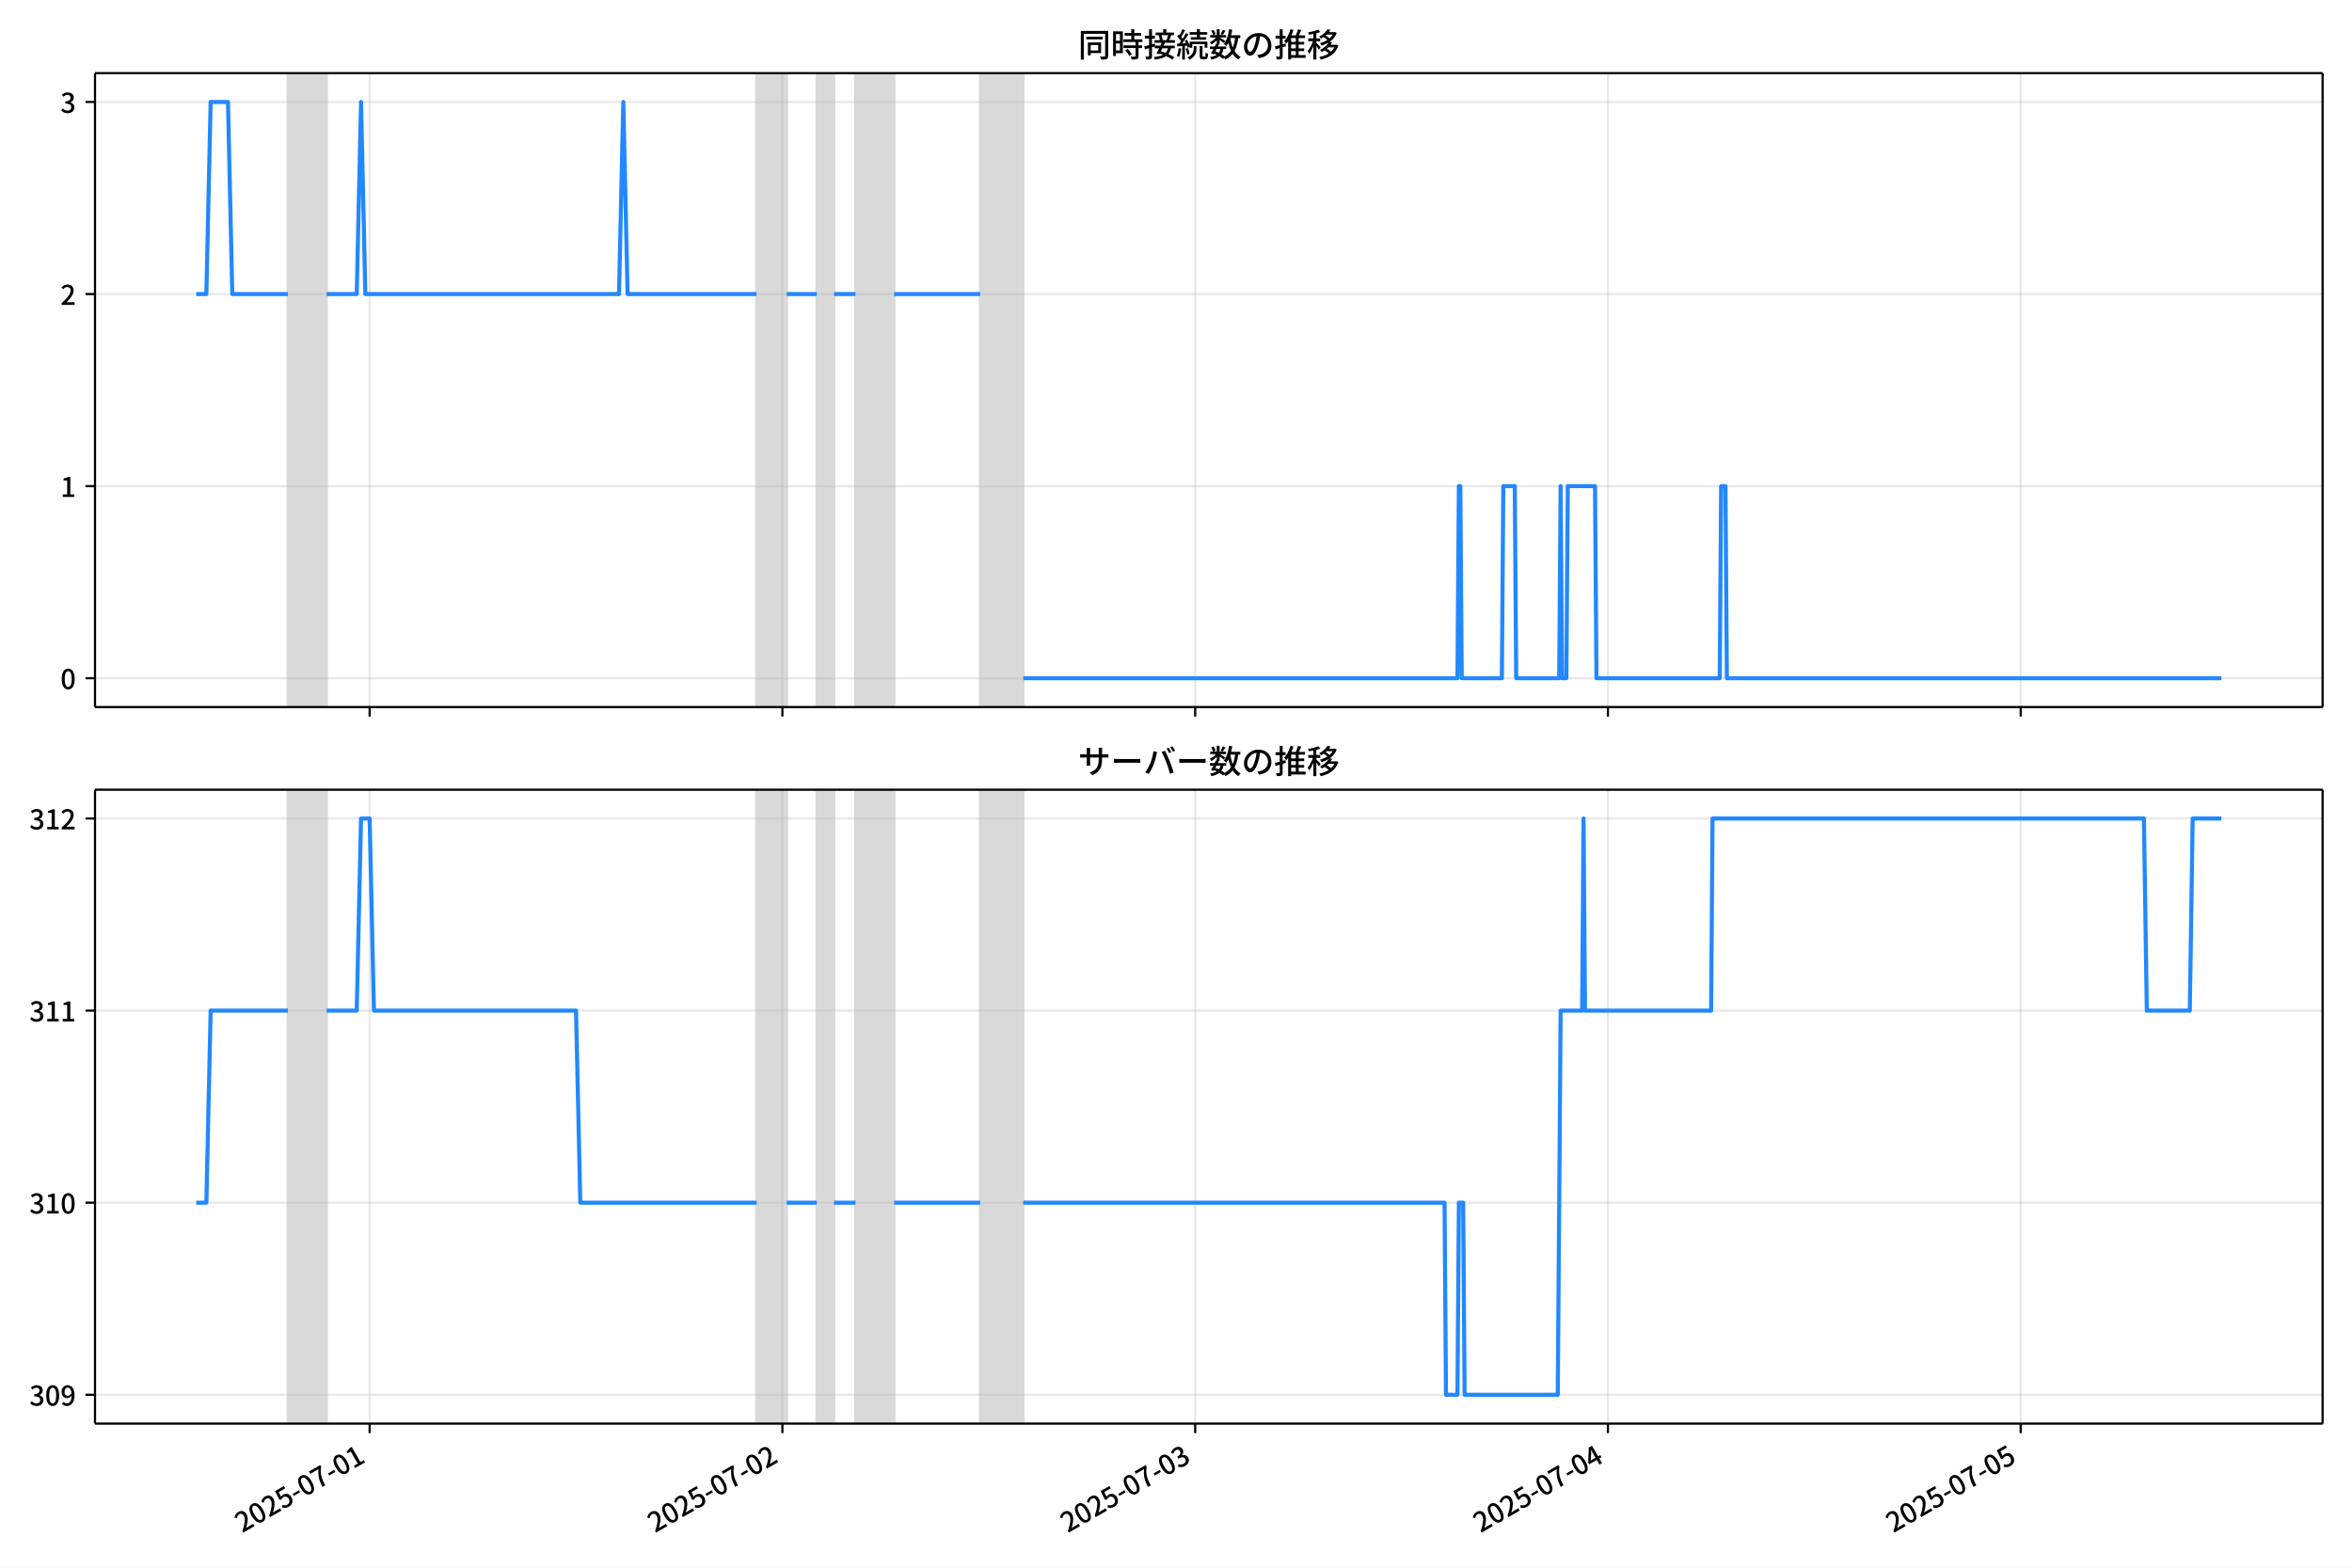
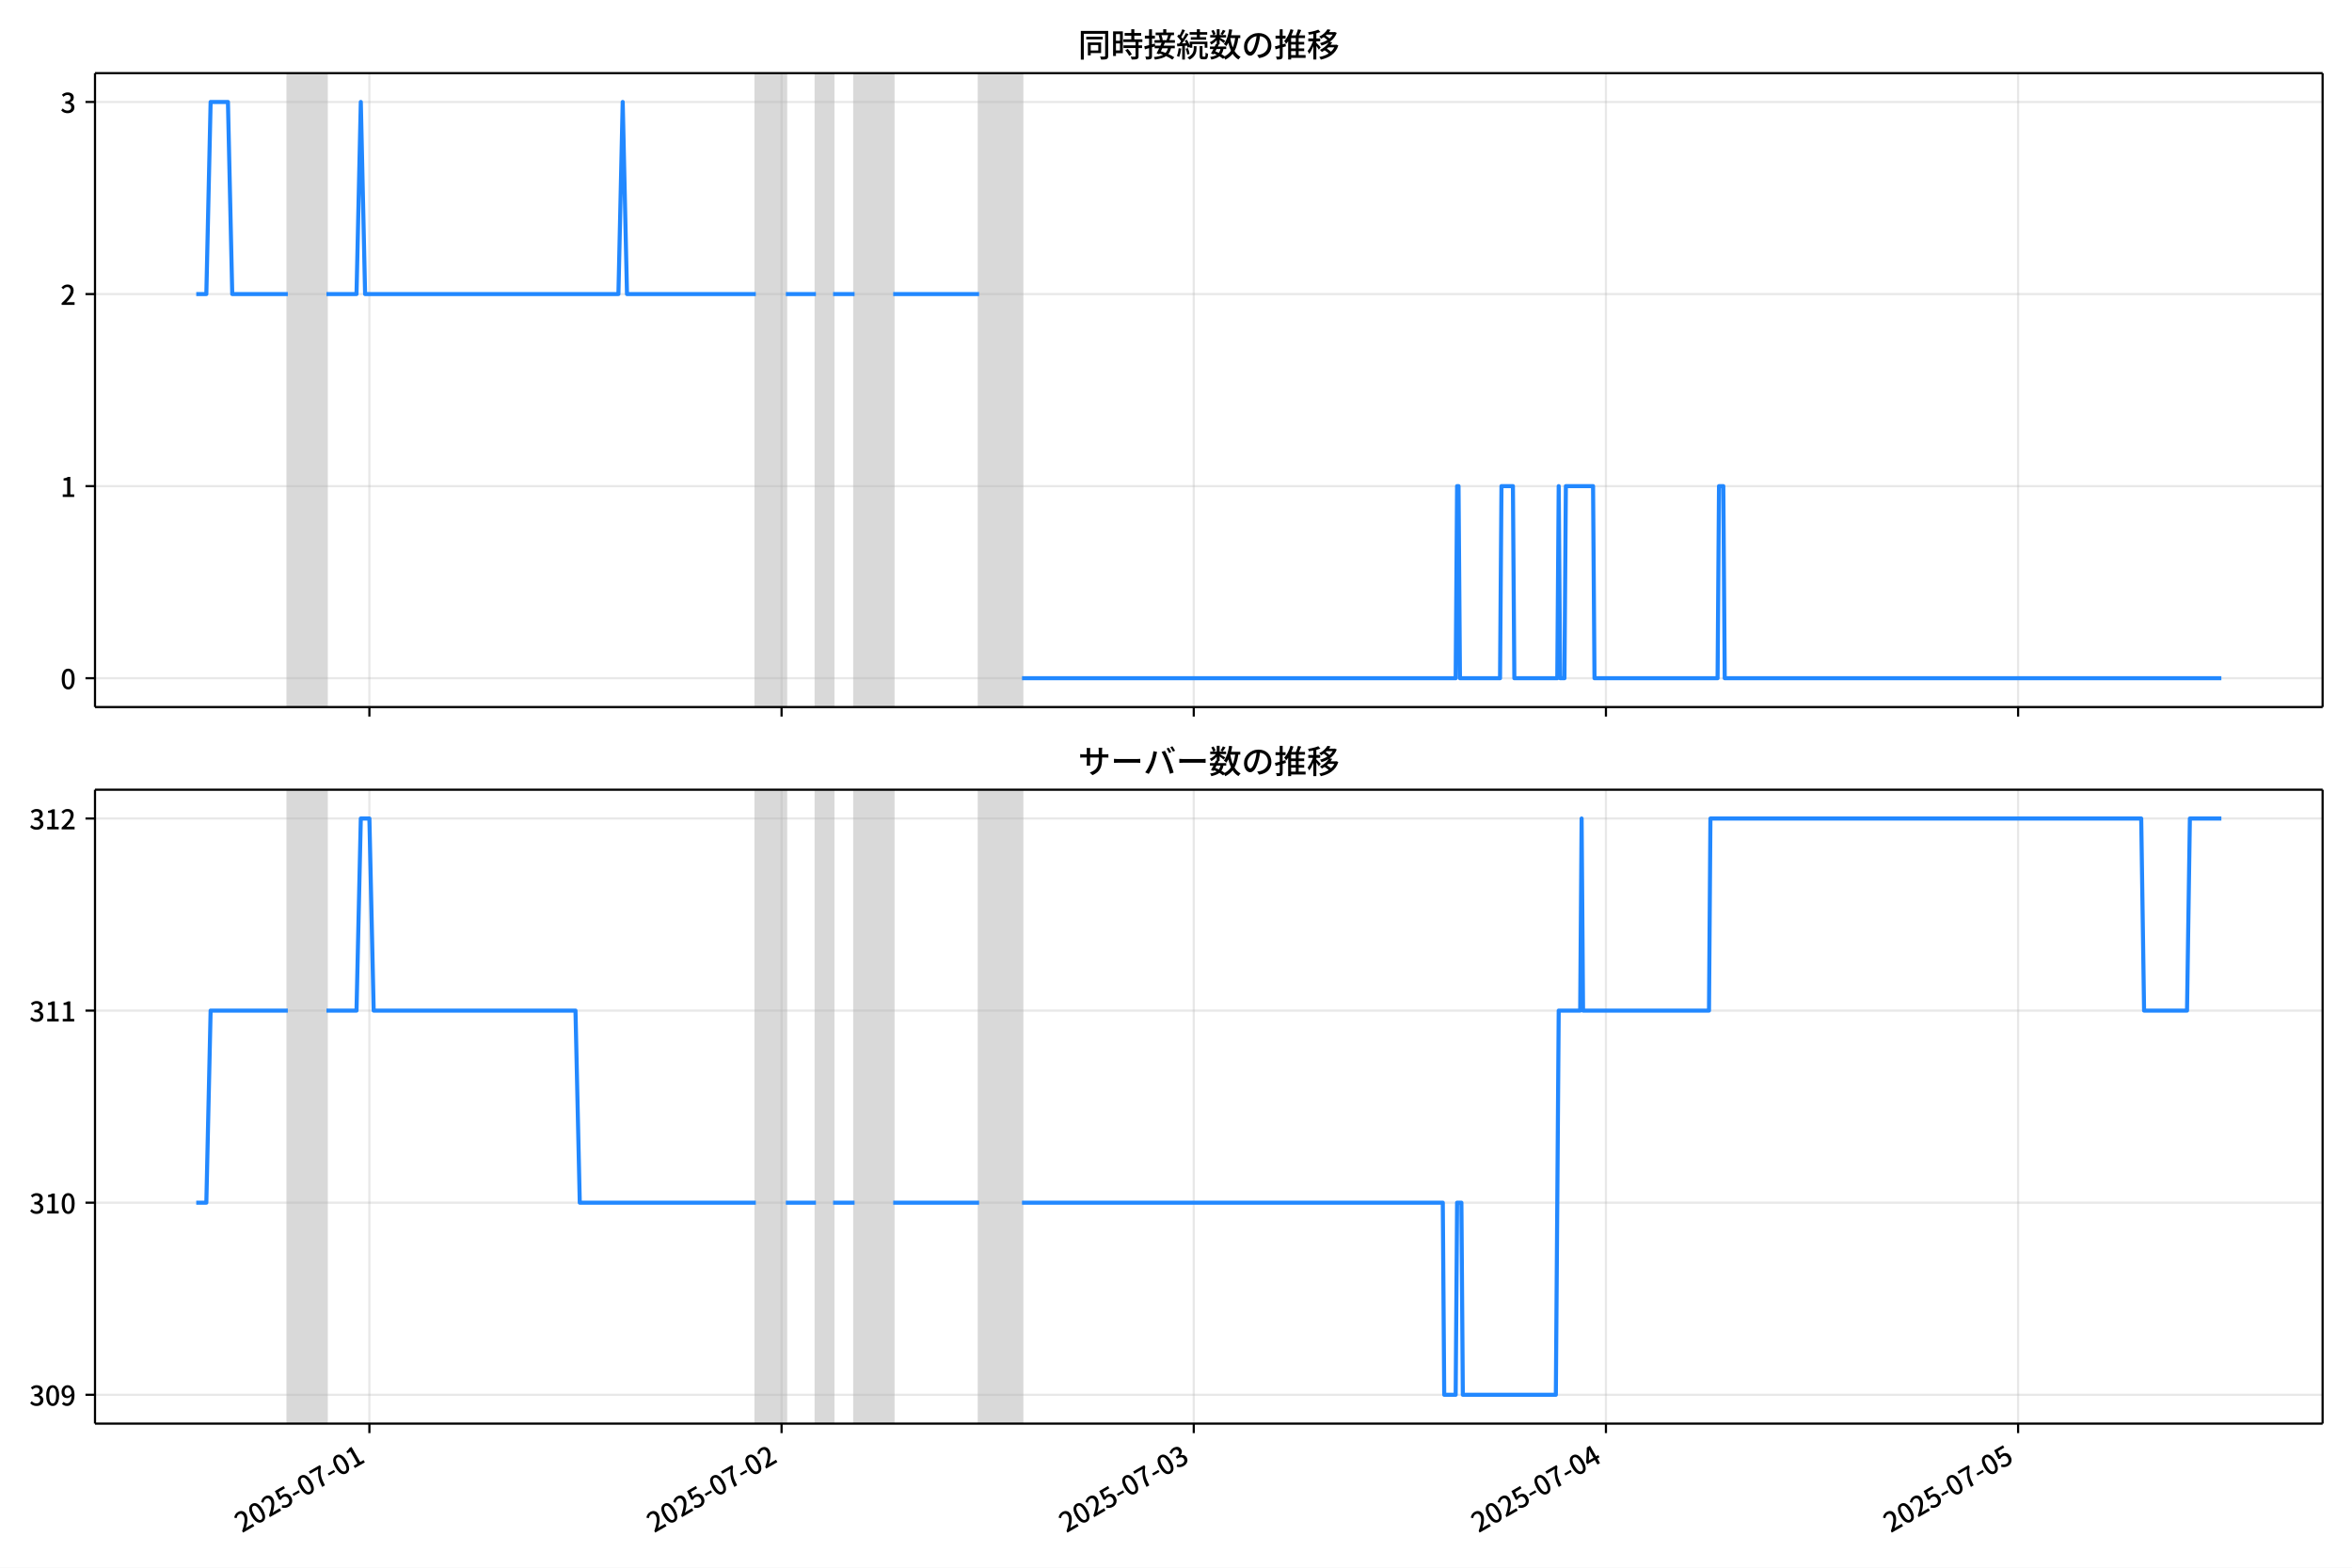
<svg xmlns="http://www.w3.org/2000/svg" xmlns:xlink="http://www.w3.org/1999/xlink" version="1.1" viewBox="0 0 864 576">
  <defs>
    <style type="text/css">*{stroke-linejoin: round; stroke-linecap: butt}</style>
  </defs>
  <g id="y">
    <g id="z">
      <path d="m0 576h864v-576h-864z" fill="#fff" />
    </g>
    <g id="aa">
      <g id="ab">
        <path d="m34.9 259.78h818.3v-232.9h-818.3z" fill="#fff" />
      </g>
      <g id="ac">
-         <path d="m105.77 259.78h14.215v-232.9h-14.215z" clip-path="url(#b)" fill="#808080" opacity=".3" stroke="#808080" />
+         <path d="m105.73 259.78h14.195v-232.9h-14.195z" clip-path="url(#b)" fill="#808080" opacity=".3" stroke="#808080" />
      </g>
      <g id="ad">
-         <path d="m277.94 259.78h11.056v-232.9h-11.056z" clip-path="url(#b)" fill="#808080" opacity=".3" stroke="#808080" />
+         <path d="m277.64 259.78h11.041v-232.9h-11.041z" clip-path="url(#b)" fill="#808080" opacity=".3" stroke="#808080" />
      </g>
      <g id="ae">
-         <path d="m300.05 259.78h6.318v-232.9h-6.318z" clip-path="url(#b)" fill="#808080" opacity=".3" stroke="#808080" />
+         <path d="m299.73 259.78h6.309v-232.9h-6.309z" clip-path="url(#b)" fill="#808080" opacity=".3" stroke="#808080" />
      </g>
      <g id="af">
-         <path d="m314.26 259.78h14.215v-232.9h-14.215z" clip-path="url(#b)" fill="#808080" opacity=".3" stroke="#808080" />
+         <path d="m313.92 259.78h14.195v-232.9h-14.195z" clip-path="url(#b)" fill="#808080" opacity=".3" stroke="#808080" />
      </g>
      <g id="ag">
-         <path d="m360.07 259.78h15.795v-232.9h-15.795z" clip-path="url(#b)" fill="#808080" opacity=".3" stroke="#808080" />
+         <path d="m359.66 259.78h15.772v-232.9h-15.772z" clip-path="url(#b)" fill="#808080" opacity=".3" stroke="#808080" />
      </g>
      <g id="ah">
        <g id="ai">
          <g id="aj">
-             <path d="m135.78 259.78v-232.9" clip-path="url(#b)" fill="none" stroke="#b0b0b0" stroke-linecap="square" stroke-opacity=".3" stroke-width=".8" />
+             <path d="m135.69 259.78v-232.9" clip-path="url(#b)" fill="none" stroke="#b0b0b0" stroke-linecap="square" stroke-opacity=".3" stroke-width=".8" />
          </g>
          <g id="ak">
            <defs>
              <path id="e" d="m0 0v3.5" stroke="#000" stroke-width=".8" />
            </defs>
-             <use x="135.784" y="259.778" stroke="#000000" stroke-width=".8" xlink:href="#e" />
+             <use x="135.694" y="259.778" stroke="#000000" stroke-width=".8" xlink:href="#e" />
          </g>
        </g>
        <g id="al">
          <g id="am">
-             <path d="m287.41 259.78v-232.9" clip-path="url(#b)" fill="none" stroke="#b0b0b0" stroke-linecap="square" stroke-opacity=".3" stroke-width=".8" />
+             <path d="m287.11 259.78v-232.9" clip-path="url(#b)" fill="none" stroke="#b0b0b0" stroke-linecap="square" stroke-opacity=".3" stroke-width=".8" />
          </g>
          <g id="an">
-             <use x="287.412" y="259.778" stroke="#000000" stroke-width=".8" xlink:href="#e" />
+             <use x="287.108" y="259.778" stroke="#000000" stroke-width=".8" xlink:href="#e" />
          </g>
        </g>
        <g id="ao">
          <g id="ap">
-             <path d="m439.04 259.78v-232.9" clip-path="url(#b)" fill="none" stroke="#b0b0b0" stroke-linecap="square" stroke-opacity=".3" stroke-width=".8" />
+             <path d="m438.52 259.78v-232.9" clip-path="url(#b)" fill="none" stroke="#b0b0b0" stroke-linecap="square" stroke-opacity=".3" stroke-width=".8" />
          </g>
          <g id="aq">
-             <use x="439.04" y="259.778" stroke="#000000" stroke-width=".8" xlink:href="#e" />
+             <use x="438.522" y="259.778" stroke="#000000" stroke-width=".8" xlink:href="#e" />
          </g>
        </g>
        <g id="ar">
          <g id="as">
-             <path d="m590.67 259.78v-232.9" clip-path="url(#b)" fill="none" stroke="#b0b0b0" stroke-linecap="square" stroke-opacity=".3" stroke-width=".8" />
+             <path d="m589.94 259.78v-232.9" clip-path="url(#b)" fill="none" stroke="#b0b0b0" stroke-linecap="square" stroke-opacity=".3" stroke-width=".8" />
          </g>
          <g id="at">
-             <use x="590.668" y="259.778" stroke="#000000" stroke-width=".8" xlink:href="#e" />
+             <use x="589.936" y="259.778" stroke="#000000" stroke-width=".8" xlink:href="#e" />
          </g>
        </g>
        <g id="au">
          <g id="av">
-             <path d="m742.3 259.78v-232.9" clip-path="url(#b)" fill="none" stroke="#b0b0b0" stroke-linecap="square" stroke-opacity=".3" stroke-width=".8" />
+             <path d="m741.35 259.78v-232.9" clip-path="url(#b)" fill="none" stroke="#b0b0b0" stroke-linecap="square" stroke-opacity=".3" stroke-width=".8" />
          </g>
          <g id="aw">
-             <use x="742.296" y="259.778" stroke="#000000" stroke-width=".8" xlink:href="#e" />
+             <use x="741.349" y="259.778" stroke="#000000" stroke-width=".8" xlink:href="#e" />
          </g>
        </g>
      </g>
      <g id="ax">
        <g id="ay">
          <g id="az">
            <path d="m34.9 249.19h818.3" clip-path="url(#b)" fill="none" stroke="#b0b0b0" stroke-linecap="square" stroke-opacity=".3" stroke-width=".8" />
          </g>
          <g id="ba">
            <defs>
              <path id="g" d="m0 0h-3.5" stroke="#000" stroke-width=".8" />
            </defs>
            <use x="34.9" y="249.191" stroke="#000000" stroke-width=".8" xlink:href="#g" />
          </g>
          <g id="bb">
            <g transform="translate(22.2 253.18) scale(.1 -.1)">
              <defs>
                <path id="a" transform="scale(.015625)" d="m1830-90q-460 0-806 275-346 276-535 823-188 547-188 1366 0 820 188 1357 189 538 535 803 346 266 806 266 461 0 800-269 340-269 528-803 189-534 189-1354 0-819-189-1366-188-547-528-823-339-275-800-275zm0 589q237 0 422 185 186 186 288 599 103 413 103 1091 0 679-103 1082-102 403-288 582-185 180-422 180-236 0-422-180-186-179-292-582-105-403-105-1082 0-678 105-1091 106-413 292-599 186-185 422-185z" />
              </defs>
              <use xlink:href="#a" />
            </g>
          </g>
        </g>
        <g id="bc">
          <g id="bd">
            <path d="m34.9 178.62h818.3" clip-path="url(#b)" fill="none" stroke="#b0b0b0" stroke-linecap="square" stroke-opacity=".3" stroke-width=".8" />
          </g>
          <g id="be">
            <use x="34.9" y="178.616" stroke="#000000" stroke-width=".8" xlink:href="#g" />
          </g>
          <g id="bf">
            <g transform="translate(22.2 182.6) scale(.1 -.1)">
              <defs>
                <path id="j" transform="scale(.015625)" d="m544 0v608h1037v3277h-845v467q333 58 579 147 247 90 451 218h557v-4109h915v-608h-2694z" />
              </defs>
              <use xlink:href="#j" />
            </g>
          </g>
        </g>
        <g id="bg">
          <g id="bh">
            <path d="m34.9 108.04h818.3" clip-path="url(#b)" fill="none" stroke="#b0b0b0" stroke-linecap="square" stroke-opacity=".3" stroke-width=".8" />
          </g>
          <g id="bi">
            <use x="34.9" y="108.041" stroke="#000000" stroke-width=".8" xlink:href="#g" />
          </g>
          <g id="bj">
            <g transform="translate(22.2 112.03) scale(.1 -.1)">
              <defs>
                <path id="d" transform="scale(.015625)" d="m282 0v429q697 621 1164 1136 468 515 701 956 234 442 234 826 0 256-87 451-86 196-262 301-176 106-445 106-275 0-506-151-230-150-422-368l-416 410q301 333 637 518 336 186 803 186 429 0 749-176t496-493 176-745q0-455-224-919t-615-935q-390-470-889-950 186 20 394 36t374 16h1184v-634h-3046z" />
              </defs>
              <use xlink:href="#d" />
            </g>
          </g>
        </g>
        <g id="bk">
          <g id="bl">
            <path d="m34.9 37.466h818.3" clip-path="url(#b)" fill="none" stroke="#b0b0b0" stroke-linecap="square" stroke-opacity=".3" stroke-width=".8" />
          </g>
          <g id="bm">
            <use x="34.9" y="37.466" stroke="#000000" stroke-width=".8" xlink:href="#g" />
          </g>
          <g id="bn">
            <g transform="translate(22.2 41.451) scale(.1 -.1)">
              <defs>
                <path id="i" transform="scale(.015625)" d="m1715-90q-371 0-656 90t-503 240q-217 150-377 323l359 474q211-205 479-359 269-153 634-153 269 0 467 92 199 93 311 266t112 423q0 256-125 451t-429 300q-304 106-835 106v551q467 0 732 105 266 106 384 291 119 186 119 423 0 307-192 489-192 183-531 183-269 0-503-119-233-118-438-316l-384 460q282 256 614 413 333 157 737 157 422 0 748-144 327-144 512-413 186-269 186-659 0-403-221-685-221-281-592-422v-26q269-70 490-227t349-400 128-557q0-422-215-726-214-304-573-468-358-163-787-163z" />
              </defs>
              <use xlink:href="#i" />
            </g>
          </g>
        </g>
      </g>
      <g id="bo">
-         <path d="m72.095 108.04h3.708l1.576-70.575h6.37l1.583 70.575h20.442m14.215 0h11.056l1.579-70.575 1.579 70.575h93.188l1.579-70.575 1.579 70.575h47.384m11.056 0h11.056m6.318 0h7.897m14.215 0h31.589m15.795 141.15h159.53l.526-70.575h.526l.526 70.575h14.742l.526-70.575h4.212l.526 70.575h15.795l.526-70.575.526 70.575h1.579l.526-70.575h10.003l.526 70.575h45.278l.526-70.575h1.579l.526 70.575h181.64v0" clip-path="url(#b)" fill="none" stroke="#28f" stroke-linecap="square" stroke-width="1.5" />
+         <path d="m72.095 108.04h3.703l1.574-70.575h6.362l1.581 70.575h20.413m14.195 0h11.041l1.577-70.575 1.577 70.575h93.056l1.577-70.575 1.577 70.575h47.317m11.041 0h11.041m6.309 0h7.886m14.195 0h31.545m15.772 141.15h159.3l.526-70.575h.526l.526 70.575h14.721l.526-70.575h4.206l.526 70.575h15.772l.526-70.575.526 70.575h1.577l.526-70.575h9.989l.526 70.575h45.214l.526-70.575h1.577l.526 70.575h182.43v0" clip-path="url(#b)" fill="none" stroke="#28f" stroke-linecap="square" stroke-width="1.5" />
      </g>
      <g id="bp">
        <path d="m34.9 259.78v-232.9" fill="none" stroke="#000" stroke-linecap="square" stroke-width=".8" />
      </g>
      <g id="bq">
        <path d="m853.2 259.78v-232.9" fill="none" stroke="#000" stroke-linecap="square" stroke-width=".8" />
      </g>
      <g id="br">
        <path d="m34.9 259.78h818.3" fill="none" stroke="#000" stroke-linecap="square" stroke-width=".8" />
      </g>
      <g id="bs">
        <path d="m34.9 26.88h818.3" fill="none" stroke="#000" stroke-linecap="square" stroke-width=".8" />
      </g>
      <g id="bt">
        <g transform="translate(396.05 20.88) scale(.12 -.12)">
          <defs>
            <path id="t" transform="scale(.015625)" d="m1587 3936h3232v-518h-3232v518zm320-1114h557v-2534h-557v2534zm301 0h2291v-2086h-2291v512h1734v1069h-1734v505zm-1683 2260h5113v-570h-4524v-5056h-589v5626zm4768 0h595v-4896q0-250-67-397t-227-218q-160-77-426-96t-675-19q-13 83-45 192t-77 218q-45 108-89 185 281-13 527-13 247 0 330 0 83 7 118 42 36 35 36 112v4890z" />
            <path id="r" transform="scale(.015625)" d="m2714 4672h3238v-525h-3238v525zm-244-1235h3712v-538h-3712v538zm20-1184h3635v-531h-3635v531zm1523 3155h595v-2310h-595v2310zm832-2451h589v-2823q0-230-61-364-61-135-227-199-167-70-423-86t-633-16q-20 121-78 285-57 163-121 284 275-6 509-9t310-3q77 6 106 28 29 23 29 93v2810zm-2023-1677 487 282q153-160 313-352t294-381q135-189 206-343l-519-313q-64 153-189 348-124 196-278 394-154 199-314 365zm-2086 3718h1619v-4281h-1619v544h1056v3187h-1056v550zm32-1843h1293v-537h-1293v537zm-320 1843h563v-4832h-563v4832z" />
            <path id="s" transform="scale(.015625)" d="m3866 5408h614v-870h-614v870zm-1479-653h3597v-518h-3597v518zm-230-1485h4e3v-518h-4e3v518zm825 922 519 102q64-160 121-342 58-182 96-352 39-170 45-304l-544-128q-6 134-42 313-35 180-83 365-48 186-112 346zm1856 109 589-71q-96-275-202-557-105-281-195-486l-518 77q58 147 122 329 64 183 118 372t86 336zm-2643-2106h3943v-518h-3943v518zm1408 685 602-115q-167-371-362-784t-390-797-362-685l-525 179q160 288 346 666t368 784 323 752zm-659-2157 358 403q352-102 733-240 381-137 752-304 371-166 697-336 327-169 558-329l-384-461q-218 160-532 336-313 176-685 345-371 170-755 323-384 154-742 263zm1894 1114 583-71q-122-550-353-944-230-393-604-662t-922-435q-547-167-1296-269-25 128-93 269-67 141-137 230 678 64 1168 192t819 349q330 221 531 550 202 330 304 791zm-4684 217q396 90 953 240 557 151 1120 311l77-544q-525-154-1053-311-528-156-963-284l-134 588zm121 2093h1965v-563h-1965v563zm819 1248h576v-5229q0-236-51-374t-192-208q-141-77-355-99-214-23-541-16-13 115-64 288t-109 294q205-6 381-6t234 0q64 0 92 28 29 29 29 93v5229z" />
            <path id="q" transform="scale(.015625)" d="m4058 5408h595v-1798h-595v1798zm-1415-563h3443v-499h-3443v499zm231-992h3008v-499h-3008v499zm-224-877h3475v-1203h-531v729h-2432v-729h-512v1203zm1964-877h551v-1881q0-122 22-157 23-35 106-35 25 0 92 0 68 0 135 0t99 0q51 0 83 54t45 224 19 515q90-70 234-131t259-93q-19-429-83-662-64-234-183-326-118-93-316-93-39 0-103 0t-134 0-138 0q-67 0-99 0-237 0-365 64t-176 218q-48 153-48 422v1881zm-1164-6h550v-455q0-243-48-528-48-284-186-579-137-294-409-572-272-279-727-503-70 90-192 208-121 118-230 195 416 205 665 438 250 234 371 474 122 240 164 467 42 228 42 413v442zm-2240 3309 524-192q-121-244-259-503-137-259-275-496t-259-416l-410 173q122 186 246 438 125 253 240 515 116 263 193 481zm716-743 500-230q-224-359-496-756-272-396-548-764-275-368-518-650l-358 205q179 211 377 483 199 272 387 569 189 298 358 592 170 295 298 551zm-1721-665 307 403q166-154 339-340 173-185 320-364t224-327l-326-460q-77 160-218 348-141 189-314 384-172 196-332 356zm1485-832 435 179q128-211 249-458 122-246 215-474 93-227 137-412l-473-211q-32 185-119 422-86 237-201 486-115 250-243 468zm-1530-583q422 26 998 54 576 29 1184 68l7-499q-570-45-1127-84-556-38-992-70l-70 531zm1702-992 436 135q121-276 214-596t118-556l-454-148q-26 237-112 563-86 327-202 602zm-1363 109 499-83q-57-455-163-897-105-441-253-748-51 32-134 73-83 42-170 83-86 42-144 62 148 294 234 697t131 813zm691 627h525v-2861h-525v2861z" />
            <path id="m" transform="scale(.015625)" d="m224 2022h3187v-499h-3187v499zm51 2247h3111v-487h-3111v487zm1127-1735 563-121q-154-320-333-672t-352-679q-173-326-326-582l-532 173q148 243 324 566t345 669q170 346 311 646zm934-832 563-64q-89-480-262-838t-461-614-701-432-976-298q-25 128-99 269t-157 237q659 102 1085 303 426 202 666 554t342 883zm422 3597 519-211q-147-218-298-436-150-217-278-377l-403 186q121 173 252 413 132 240 208 425zm-1203 109h563v-2957h-563v2957zm-1075-320 448 186q134-192 246-420 112-227 157-393l-467-211q-38 172-147 406t-237 432zm1094-1050 397-236q-160-263-400-529-240-265-519-489-278-224-553-378-51 103-141 237-89 135-179 218 269 109 534 294 266 186 493 416 228 231 368 467zm487-204q83-45 246-145 163-99 352-211t346-211 221-150l-327-423q-83 77-230 198-147 122-317 253-170 132-327 250-156 119-259 189l295 250zm1798 396h2311v-556h-2311v556zm115 1178 615-90q-103-640-263-1235t-384-1101q-224-505-512-889-44 57-134 134t-186 157-166 125q275 339 473 796 199 458 340 995 141 538 217 1108zm1223-1510 614-58q-147-1101-445-1940-297-838-813-1443-515-604-1321-1014-26 71-90 177-64 105-134 208-70 102-128 159 742 346 1212 880 471 535 730 1290 260 755 375 1741zm-1005-135q134-851 387-1597 253-745 659-1305 407-560 1002-874-70-57-154-150-83-93-154-189-70-96-121-179-633 371-1056 988-422 618-688 1434-265 816-425 1783l550 89zm-3309-3065 327 416q377-148 754-330 378-182 701-378 324-195 548-368l-416-435q-211 179-519 378-307 198-666 383-358 186-729 334z" />
            <path id="p" transform="scale(.015625)" d="m3686 4378q-64-493-163-1041-99-547-265-1084-192-653-432-1104t-522-688-595-237q-320 0-596 221-275 221-448 621-172 400-172 931 0 537 220 1017 221 480 611 851 391 372 909 583 519 211 1121 211 576 0 1040-186 464-185 793-515 330-329 502-771 173-441 173-941 0-672-278-1194-278-521-816-851-538-329-1318-444l-378 601q166 20 307 42t263 48q307 70 585 217 279 148 496 375 218 227 342 534 125 308 125 692t-122 713q-121 330-358 573-236 243-582 380-346 138-781 138-525 0-935-186-409-185-694-489-284-304-432-656-147-352-147-678 0-365 89-605 90-240 224-355 135-115 276-115t288 144 297 457q151 314 298 800 147 461 246 982 100 522 145 1021l684-12z" />
            <path id="n" transform="scale(.015625)" d="m2995 2925h2893v-519h-2893v519zm0-1280h2893v-519h-2893v519zm-64-1299h3232v-557h-3232v557zm1312 3577h563v-3763h-563v3763zm429 1466 634-141q-154-390-340-794-185-403-339-684l-512 140q103 199 208 458 106 259 195 528 90 269 154 493zm-1472 25 582-147q-153-518-371-1018-217-499-483-931t-573-758q-38 64-109 160-70 96-147 198-77 103-141 160 416 416 733 1034t509 1302zm128-1203h2720v-537h-2720v-4205h-582v4422l313 320h269zm-3174-2157q396 90 953 240 557 151 1120 311l77-544q-525-154-1053-311-528-156-963-284l-134 588zm121 2093h1965v-563h-1965v563zm819 1248h576v-5229q0-236-51-374t-192-208q-141-77-355-99-214-23-541-16-13 115-64 288t-109 294q205-6 381-6t234 0q64 0 92 28 29 29 29 93v5229z" />
            <path id="l" transform="scale(.015625)" d="m4051 5402 595-109q-281-493-729-941t-1107-806q-39 64-106 144t-141 153q-73 74-137 119 608 288 1011 678t614 762zm-77-557h1511v-493h-1863l352 493zm1293 0h109l109 25 384-179q-192-505-496-905t-695-701q-390-301-845-519-454-217-947-358-44 109-137 253t-176 227q448 109 867 294 419 186 777 445 359 259 631 592t419 730v96zm-1990-954 377 307q167-96 336-218 170-121 320-249 151-128 247-237l-397-332q-90 108-237 236t-317 259q-169 132-329 234zm1107-934 595-109q-307-538-803-1031-496-492-1232-876-38 64-102 144t-138 156q-74 77-138 116 455 217 807 483t604 554q253 288 407 563zm-90-589h1460v-506h-1818l358 506zm1268 0h121l109 26 384-167q-192-614-531-1075t-787-794q-448-332-983-553-534-221-1129-355-45 115-132 269-86 153-176 249 551 96 1043 285 493 189 903 473 410 285 714 669t464 883v90zm-2132-1056 410 339q186-102 384-237 198-134 371-275t282-269l-435-371q-103 128-270 272-166 144-361 288t-381 253zm-2150 3533h589v-5376h-589v5376zm-992-1242h2336v-569h-2336v569zm1024-224 365-160q-96-339-231-707-134-368-291-727-157-358-336-672-179-313-365-537-44 128-134 291t-160 272q173 192 339 457 167 266 323 570 157 304 282 618t208 595zm941 1946 416-467q-314-122-695-221-380-99-784-173-403-74-780-131-20 102-71 236-51 135-102 231 358 58 732 138 375 80 711 179t573 208zm-397-2579q58-45 179-170 122-125 266-266 144-140 259-265t160-183l-352-473q-58 102-157 255-99 154-218 317-118 164-227 311-108 147-185 237l275 237z" />
          </defs>
          <use xlink:href="#t" />
          <use transform="translate(100)" xlink:href="#r" />
          <use transform="translate(200)" xlink:href="#s" />
          <use transform="translate(300)" xlink:href="#q" />
          <use transform="translate(400)" xlink:href="#m" />
          <use transform="translate(500)" xlink:href="#p" />
          <use transform="translate(600)" xlink:href="#n" />
          <use transform="translate(700)" xlink:href="#l" />
        </g>
      </g>
    </g>
    <g id="bu">
      <g id="bv">
        <path d="m34.9 523.06h818.3v-232.9h-818.3z" fill="#fff" />
      </g>
      <g id="bw">
-         <path d="m105.77 523.06h14.215v-232.9h-14.215z" clip-path="url(#c)" fill="#808080" opacity=".3" stroke="#808080" />
+         <path d="m105.73 523.06h14.195v-232.9h-14.195z" clip-path="url(#c)" fill="#808080" opacity=".3" stroke="#808080" />
      </g>
      <g id="bx">
-         <path d="m277.94 523.06h11.056v-232.9h-11.056z" clip-path="url(#c)" fill="#808080" opacity=".3" stroke="#808080" />
+         <path d="m277.64 523.06h11.041v-232.9h-11.041z" clip-path="url(#c)" fill="#808080" opacity=".3" stroke="#808080" />
      </g>
      <g id="by">
-         <path d="m300.05 523.06h6.318v-232.9h-6.318z" clip-path="url(#c)" fill="#808080" opacity=".3" stroke="#808080" />
+         <path d="m299.73 523.06h6.309v-232.9h-6.309z" clip-path="url(#c)" fill="#808080" opacity=".3" stroke="#808080" />
      </g>
      <g id="bz">
-         <path d="m314.26 523.06h14.215v-232.9h-14.215z" clip-path="url(#c)" fill="#808080" opacity=".3" stroke="#808080" />
+         <path d="m313.92 523.06h14.195v-232.9h-14.195z" clip-path="url(#c)" fill="#808080" opacity=".3" stroke="#808080" />
      </g>
      <g id="ca">
-         <path d="m360.07 523.06h15.795v-232.9h-15.795z" clip-path="url(#c)" fill="#808080" opacity=".3" stroke="#808080" />
+         <path d="m359.66 523.06h15.772v-232.9h-15.772z" clip-path="url(#c)" fill="#808080" opacity=".3" stroke="#808080" />
      </g>
      <g id="cb">
        <g id="cc">
          <g id="cd">
-             <path d="m135.78 523.06v-232.9" clip-path="url(#c)" fill="none" stroke="#b0b0b0" stroke-linecap="square" stroke-opacity=".3" stroke-width=".8" />
+             <path d="m135.69 523.06v-232.9" clip-path="url(#c)" fill="none" stroke="#b0b0b0" stroke-linecap="square" stroke-opacity=".3" stroke-width=".8" />
          </g>
          <g id="ce">
-             <use x="135.784" y="523.055" stroke="#000000" stroke-width=".8" xlink:href="#e" />
+             <use x="135.694" y="523.055" stroke="#000000" stroke-width=".8" xlink:href="#e" />
          </g>
          <g id="cf">
-             <g transform="translate(88.995 563.33) rotate(-30) scale(.1 -.1)">
+             <g transform="translate(88.905 563.33) rotate(-30) scale(.1 -.1)">
              <defs>
                <path id="h" transform="scale(.015625)" d="m1715-90q-365 0-653 90t-506 237q-217 147-383 307l352 480q134-134 294-246t361-183q202-70 452-70 262 0 473 118 212 119 333 346 122 227 122 541 0 460-247 716-246 256-649 256-224 0-384-64t-365-198l-365 237 141 2240h2387v-627h-1747l-109-1204q154 77 307 118 154 42 340 42 397 0 723-160t518-490q192-329 192-847 0-519-224-887t-586-560q-361-192-777-192z" />
                <path id="f" transform="scale(.015625)" d="m301 1536v544h1689v-544h-1689z" />
                <path id="k" transform="scale(.015625)" d="m1235 0q32 646 109 1187t224 1024 384 941 576 938h-2208v627h3027v-455q-409-512-665-989-256-476-397-969t-205-1053-90-1251h-755z" />
              </defs>
              <use xlink:href="#d" />
              <use transform="translate(57)" xlink:href="#a" />
              <use transform="translate(114)" xlink:href="#d" />
              <use transform="translate(171)" xlink:href="#h" />
              <use transform="translate(228)" xlink:href="#f" />
              <use transform="translate(263.7)" xlink:href="#a" />
              <use transform="translate(320.7)" xlink:href="#k" />
              <use transform="translate(377.7)" xlink:href="#f" />
              <use transform="translate(413.4)" xlink:href="#a" />
              <use transform="translate(470.4)" xlink:href="#j" />
            </g>
          </g>
        </g>
        <g id="cg">
          <g id="ch">
-             <path d="m287.41 523.06v-232.9" clip-path="url(#c)" fill="none" stroke="#b0b0b0" stroke-linecap="square" stroke-opacity=".3" stroke-width=".8" />
+             <path d="m287.11 523.06v-232.9" clip-path="url(#c)" fill="none" stroke="#b0b0b0" stroke-linecap="square" stroke-opacity=".3" stroke-width=".8" />
          </g>
          <g id="ci">
-             <use x="287.412" y="523.055" stroke="#000000" stroke-width=".8" xlink:href="#e" />
+             <use x="287.108" y="523.055" stroke="#000000" stroke-width=".8" xlink:href="#e" />
          </g>
          <g id="cj">
-             <g transform="translate(240.62 563.33) rotate(-30) scale(.1 -.1)">
+             <g transform="translate(240.32 563.33) rotate(-30) scale(.1 -.1)">
              <use xlink:href="#d" />
              <use transform="translate(57)" xlink:href="#a" />
              <use transform="translate(114)" xlink:href="#d" />
              <use transform="translate(171)" xlink:href="#h" />
              <use transform="translate(228)" xlink:href="#f" />
              <use transform="translate(263.7)" xlink:href="#a" />
              <use transform="translate(320.7)" xlink:href="#k" />
              <use transform="translate(377.7)" xlink:href="#f" />
              <use transform="translate(413.4)" xlink:href="#a" />
              <use transform="translate(470.4)" xlink:href="#d" />
            </g>
          </g>
        </g>
        <g id="ck">
          <g id="cl">
-             <path d="m439.04 523.06v-232.9" clip-path="url(#c)" fill="none" stroke="#b0b0b0" stroke-linecap="square" stroke-opacity=".3" stroke-width=".8" />
+             <path d="m438.52 523.06v-232.9" clip-path="url(#c)" fill="none" stroke="#b0b0b0" stroke-linecap="square" stroke-opacity=".3" stroke-width=".8" />
          </g>
          <g id="cm">
-             <use x="439.04" y="523.055" stroke="#000000" stroke-width=".8" xlink:href="#e" />
+             <use x="438.522" y="523.055" stroke="#000000" stroke-width=".8" xlink:href="#e" />
          </g>
          <g id="cn">
-             <g transform="translate(392.25 563.33) rotate(-30) scale(.1 -.1)">
+             <g transform="translate(391.73 563.33) rotate(-30) scale(.1 -.1)">
              <use xlink:href="#d" />
              <use transform="translate(57)" xlink:href="#a" />
              <use transform="translate(114)" xlink:href="#d" />
              <use transform="translate(171)" xlink:href="#h" />
              <use transform="translate(228)" xlink:href="#f" />
              <use transform="translate(263.7)" xlink:href="#a" />
              <use transform="translate(320.7)" xlink:href="#k" />
              <use transform="translate(377.7)" xlink:href="#f" />
              <use transform="translate(413.4)" xlink:href="#a" />
              <use transform="translate(470.4)" xlink:href="#i" />
            </g>
          </g>
        </g>
        <g id="co">
          <g id="cp">
-             <path d="m590.67 523.06v-232.9" clip-path="url(#c)" fill="none" stroke="#b0b0b0" stroke-linecap="square" stroke-opacity=".3" stroke-width=".8" />
+             <path d="m589.94 523.06v-232.9" clip-path="url(#c)" fill="none" stroke="#b0b0b0" stroke-linecap="square" stroke-opacity=".3" stroke-width=".8" />
          </g>
          <g id="cq">
-             <use x="590.668" y="523.055" stroke="#000000" stroke-width=".8" xlink:href="#e" />
+             <use x="589.936" y="523.055" stroke="#000000" stroke-width=".8" xlink:href="#e" />
          </g>
          <g id="cr">
-             <g transform="translate(543.88 563.33) rotate(-30) scale(.1 -.1)">
+             <g transform="translate(543.15 563.33) rotate(-30) scale(.1 -.1)">
              <defs>
                <path id="v" transform="scale(.015625)" d="m2170 0v3072q0 192 12 457 13 266 20 458h-26q-90-179-183-365-92-185-195-364l-921-1415h2579v-576h-3328v493l1875 2957h858v-4717h-691z" />
              </defs>
              <use xlink:href="#d" />
              <use transform="translate(57)" xlink:href="#a" />
              <use transform="translate(114)" xlink:href="#d" />
              <use transform="translate(171)" xlink:href="#h" />
              <use transform="translate(228)" xlink:href="#f" />
              <use transform="translate(263.7)" xlink:href="#a" />
              <use transform="translate(320.7)" xlink:href="#k" />
              <use transform="translate(377.7)" xlink:href="#f" />
              <use transform="translate(413.4)" xlink:href="#a" />
              <use transform="translate(470.4)" xlink:href="#v" />
            </g>
          </g>
        </g>
        <g id="cs">
          <g id="ct">
-             <path d="m742.3 523.06v-232.9" clip-path="url(#c)" fill="none" stroke="#b0b0b0" stroke-linecap="square" stroke-opacity=".3" stroke-width=".8" />
+             <path d="m741.35 523.06v-232.9" clip-path="url(#c)" fill="none" stroke="#b0b0b0" stroke-linecap="square" stroke-opacity=".3" stroke-width=".8" />
          </g>
          <g id="cu">
-             <use x="742.296" y="523.055" stroke="#000000" stroke-width=".8" xlink:href="#e" />
+             <use x="741.349" y="523.055" stroke="#000000" stroke-width=".8" xlink:href="#e" />
          </g>
          <g id="cv">
-             <g transform="translate(695.51 563.33) rotate(-30) scale(.1 -.1)">
+             <g transform="translate(694.56 563.33) rotate(-30) scale(.1 -.1)">
              <use xlink:href="#d" />
              <use transform="translate(57)" xlink:href="#a" />
              <use transform="translate(114)" xlink:href="#d" />
              <use transform="translate(171)" xlink:href="#h" />
              <use transform="translate(228)" xlink:href="#f" />
              <use transform="translate(263.7)" xlink:href="#a" />
              <use transform="translate(320.7)" xlink:href="#k" />
              <use transform="translate(377.7)" xlink:href="#f" />
              <use transform="translate(413.4)" xlink:href="#a" />
              <use transform="translate(470.4)" xlink:href="#h" />
            </g>
          </g>
        </g>
      </g>
      <g id="cw">
        <g id="cx">
          <g id="cy">
            <path d="m34.9 512.47h818.3" clip-path="url(#c)" fill="none" stroke="#b0b0b0" stroke-linecap="square" stroke-opacity=".3" stroke-width=".8" />
          </g>
          <g id="cz">
            <use x="34.9" y="512.469" stroke="#000000" stroke-width=".8" xlink:href="#g" />
          </g>
          <g id="da">
            <g transform="translate(10.8 516.45) scale(.1 -.1)">
              <defs>
                <path id="u" transform="scale(.015625)" d="m1562-90q-410 0-708 150-297 151-502 356l403 461q141-160 346-256t422-96q224 0 425 102 202 103 352 333 151 230 237 614 87 384 87 941 0 589-115 970t-323 563-496 182q-205 0-372-118-166-118-262-336t-96-525q0-301 86-512 87-211 259-323 173-112 417-112 224 0 460 141 237 141 448 461l32-544q-134-180-313-314t-371-208-384-74q-391 0-689 166-297 167-467 496-169 330-169 823 0 467 195 816t515 541 698 192q339 0 636-138 298-137 519-419 221-281 349-710t128-1018q0-691-141-1187t-391-807q-249-310-563-461-313-150-652-150z" />
              </defs>
              <use xlink:href="#i" />
              <use transform="translate(57)" xlink:href="#a" />
              <use transform="translate(114)" xlink:href="#u" />
            </g>
          </g>
        </g>
        <g id="db">
          <g id="dc">
            <path d="m34.9 441.89h818.3" clip-path="url(#c)" fill="none" stroke="#b0b0b0" stroke-linecap="square" stroke-opacity=".3" stroke-width=".8" />
          </g>
          <g id="dd">
            <use x="34.9" y="441.894" stroke="#000000" stroke-width=".8" xlink:href="#g" />
          </g>
          <g id="de">
            <g transform="translate(10.8 445.88) scale(.1 -.1)">
              <use xlink:href="#i" />
              <use transform="translate(57)" xlink:href="#j" />
              <use transform="translate(114)" xlink:href="#a" />
            </g>
          </g>
        </g>
        <g id="df">
          <g id="dg">
            <path d="m34.9 371.32h818.3" clip-path="url(#c)" fill="none" stroke="#b0b0b0" stroke-linecap="square" stroke-opacity=".3" stroke-width=".8" />
          </g>
          <g id="dh">
            <use x="34.9" y="371.319" stroke="#000000" stroke-width=".8" xlink:href="#g" />
          </g>
          <g id="di">
            <g transform="translate(10.8 375.3) scale(.1 -.1)">
              <use xlink:href="#i" />
              <use transform="translate(57)" xlink:href="#j" />
              <use transform="translate(114)" xlink:href="#j" />
            </g>
          </g>
        </g>
        <g id="dj">
          <g id="dk">
            <path d="m34.9 300.74h818.3" clip-path="url(#c)" fill="none" stroke="#b0b0b0" stroke-linecap="square" stroke-opacity=".3" stroke-width=".8" />
          </g>
          <g id="dl">
            <use x="34.9" y="300.744" stroke="#000000" stroke-width=".8" xlink:href="#g" />
          </g>
          <g id="dm">
            <g transform="translate(10.8 304.73) scale(.1 -.1)">
              <use xlink:href="#i" />
              <use transform="translate(57)" xlink:href="#j" />
              <use transform="translate(114)" xlink:href="#d" />
            </g>
          </g>
        </g>
      </g>
      <g id="dn">
-         <path d="m72.095 441.89h3.708l1.576-70.575h28.395m14.215 0h11.056l1.579-70.575h3.159l1.579 70.575h74.235l1.579 70.575h64.758m11.056 0h11.056m6.318 0h7.897m14.215 0h31.589m15.795 0h154.79l.526 70.575h4.212l.526-70.575h1.579l.526 70.575h34.222l1.053-141.15h7.897l.526-70.575.526 70.575h46.331l.526-70.575h158.47l1.053 70.575h15.795l1.053-70.575h10.53v0" clip-path="url(#c)" fill="none" stroke="#28f" stroke-linecap="square" stroke-width="1.5" />
+         <path d="m72.095 441.89h3.703l1.574-70.575h28.355m14.195 0h11.041l1.577-70.575h3.155l1.577 70.575h74.13l1.577 70.575h64.666m11.041 0h11.041m6.309 0h7.886m14.195 0h31.545m15.772 0h154.57l.526 70.575h4.206l.526-70.575h1.577l.526 70.575h34.173l1.052-141.15h7.886l.526-70.575.526 70.575h46.265l.526-70.575h158.25l1.052 70.575h15.772l1.052-70.575h11.566v0" clip-path="url(#c)" fill="none" stroke="#28f" stroke-linecap="square" stroke-width="1.5" />
      </g>
      <g id="do">
        <path d="m34.9 523.06v-232.9" fill="none" stroke="#000" stroke-linecap="square" stroke-width=".8" />
      </g>
      <g id="dp">
        <path d="m853.2 523.06v-232.9" fill="none" stroke="#000" stroke-linecap="square" stroke-width=".8" />
      </g>
      <g id="dq">
        <path d="m34.9 523.06h818.3" fill="none" stroke="#000" stroke-linecap="square" stroke-width=".8" />
      </g>
      <g id="dr">
        <path d="m34.9 290.16h818.3" fill="none" stroke="#000" stroke-linecap="square" stroke-width=".8" />
      </g>
      <g id="ds">
        <g transform="translate(396.05 284.16) scale(.12 -.12)">
          <defs>
            <path id="x" transform="scale(.015625)" d="m4685 2893q0-621-84-1111-83-489-288-877-204-387-569-691t-928-560l-544 512q448 167 781 371 333 205 550 503 218 298 323 739 106 442 106 1075v1620q0 192-10 339-9 147-22 217h723q-6-70-22-217t-16-339v-1581zm-2304 2086q-7-64-23-199-16-134-16-313v-2317q0-128 6-256 7-128 13-224 7-96 13-140h-710q6 44 12 140 7 96 13 221 7 125 7 259v2317q0 122-10 256-9 135-28 256h723zm-1978-1197q45-12 144-22t237-20q138-9 285-9h4217q237 0 394 13t246 26v-679q-76 7-240 13-163 6-393 6h-4224q-147 0-282-3-134-3-234-10-99-6-150-12v697z" />
            <path id="o" transform="scale(.015625)" d="m621 2854q109-6 265-16 157-9 339-16 183-6 349-6 128 0 352 0t509 0 598 0q314 0 624 0 311 0 586 0t486 0q212 0 327 0 230 0 416 16t301 22v-793q-109 6-308 19-198 13-409 13-109 0-324 0-214 0-489 0t-586 0q-310 0-624 0-313 0-598 0t-509 0-352 0q-262 0-525-10-262-9-428-22v793z" />
            <path id="w" transform="scale(.015625)" d="m4941 5037q83-109 176-269t182-320q90-160 154-288l-416-179q-96 192-240 448t-272 435l416 173zm723 275q83-122 182-282 100-160 196-317 96-156 153-271l-416-186q-102 205-246 454-144 250-279 429l410 173zm-4339-3360q102 262 201 556 100 295 183 612t144 630q61 314 93 602l723-147q-19-83-45-183-26-99-48-195t-42-166q-32-154-86-394t-131-512-164-551q-86-278-182-514-115-301-269-618-153-317-326-618-173-300-346-550l-697 294q301 397 563 874t429 880zm3155 198q-96 250-215 531-118 282-243 567-124 285-246 534-122 250-224 429l659 218q96-179 221-429t253-535q128-284 249-566 122-281 218-525 90-230 195-518 106-288 211-592 106-304 195-589 90-285 154-515l-729-237q-84 352-199 736t-240 768-259 723z" />
          </defs>
          <use xlink:href="#x" />
          <use transform="translate(100)" xlink:href="#o" />
          <use transform="translate(200)" xlink:href="#w" />
          <use transform="translate(300)" xlink:href="#o" />
          <use transform="translate(400)" xlink:href="#m" />
          <use transform="translate(500)" xlink:href="#p" />
          <use transform="translate(600)" xlink:href="#n" />
          <use transform="translate(700)" xlink:href="#l" />
        </g>
      </g>
    </g>
  </g>
  <defs>
    <clipPath id="b">
      <rect x="34.9" y="26.88" width="818.3" height="232.9" />
    </clipPath>
    <clipPath id="c">
      <rect x="34.9" y="290.16" width="818.3" height="232.9" />
    </clipPath>
  </defs>
</svg>
